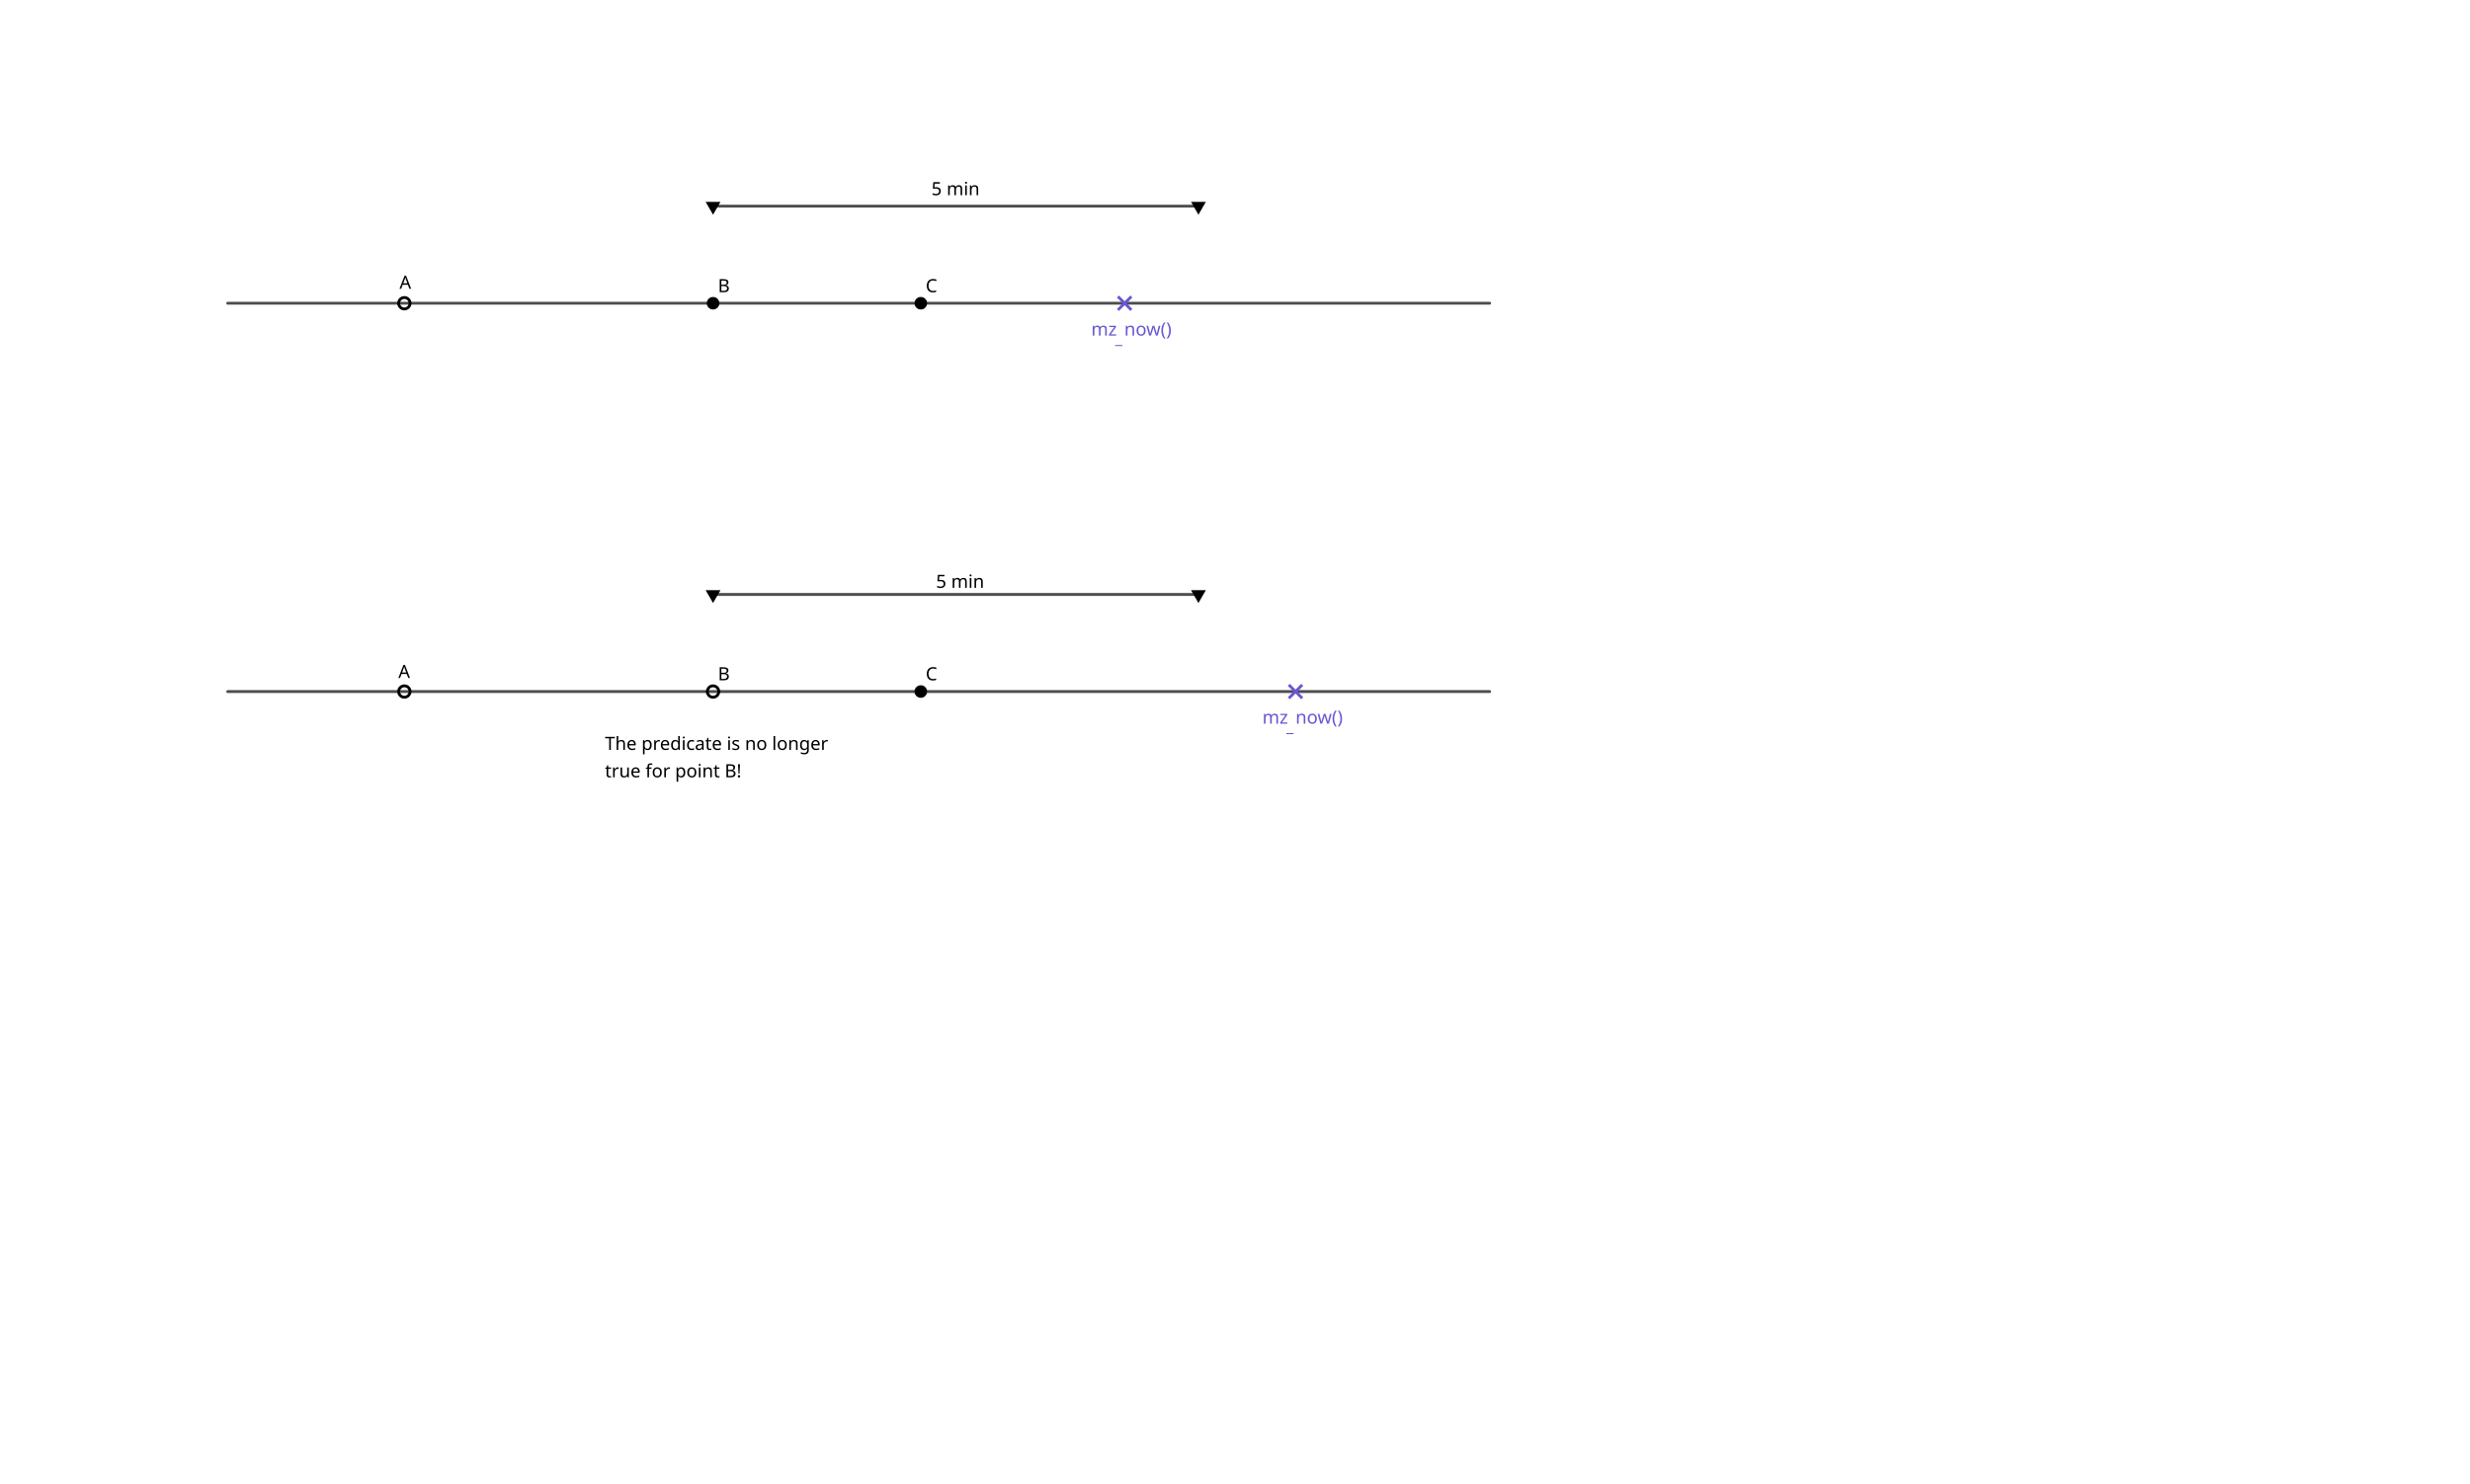
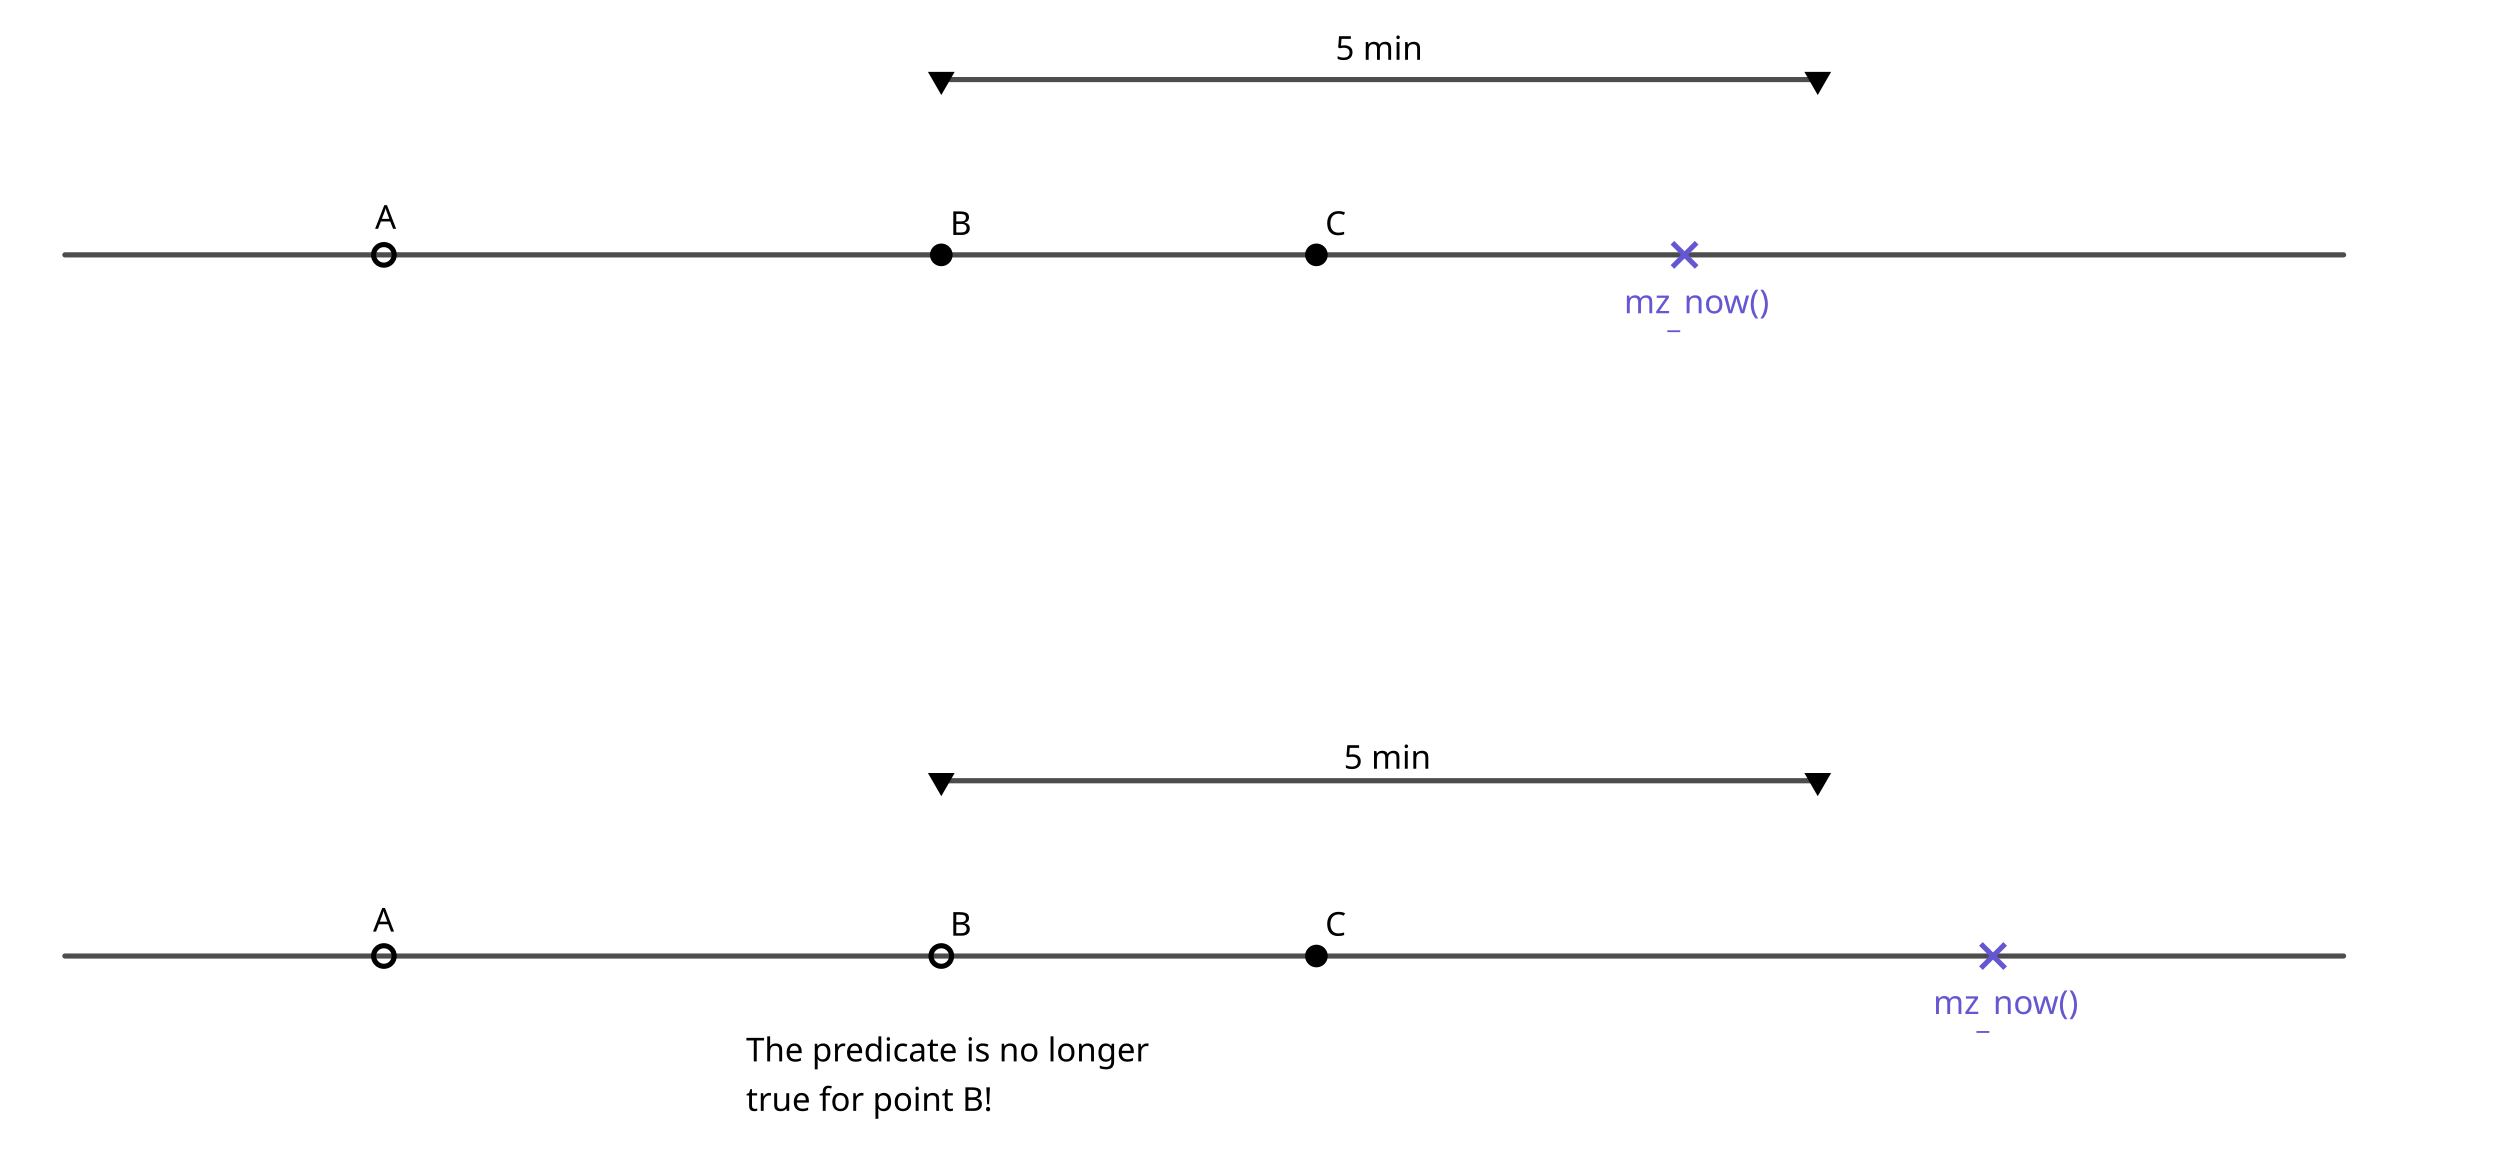
- <svg xmlns="http://www.w3.org/2000/svg" version="1.1" width="2164" height="1300">
+ <svg xmlns="http://www.w3.org/2000/svg" version="1.1" width="1213" height="568">
  <defs>
-     <clipPath id="pWMkZRauCUoT">
-       <path fill="none" stroke="none" d=" M 0 0 L 2164 0 L 2164 1300 L 0 1300 L 0 0 Z" />
+     <clipPath id="ayevAXsQPKLi">
+       <path fill="none" stroke="none" d=" M 0 0 L 1213 0 L 1213 568 L 0 568 L 0 0 Z" />
    </clipPath>
  </defs>
-   <g transform="scale(1,1)" clip-path="url(#pWMkZRauCUoT)">
+   <g transform="scale(1,1)" clip-path="url(#ayevAXsQPKLi)">
    <g>
-       <rect fill="rgb(255,255,255)" stroke="none" x="0" y="0" width="2164" height="1300" fill-opacity="1" />
-       <path fill="none" stroke="rgb(0,0,0)" paint-order="fill stroke markers" d=" M 199.473 605.858 L 1305.116 605.858" stroke-opacity="0.698" stroke-linecap="round" stroke-linejoin="round" stroke-miterlimit="10" stroke-width="2.5" />
-       <text fill="rgb(0,0,0)" stroke="none" font-family="geogebra-sans-serif, sans-serif" font-size="16px" font-style="normal" font-weight="normal" text-decoration="normal" x="820" y="515" text-anchor="start" dominant-baseline="alphabetic" fill-opacity="1">5 min</text>
-       <text fill="none" stroke="rgb(255,255,255)" font-family="geogebra-sans-serif, sans-serif" font-size="16px" font-style="normal" font-weight="normal" text-decoration="normal" x="820" y="515" text-anchor="start" dominant-baseline="alphabetic" stroke-opacity="1" stroke-linejoin="bevel" stroke-miterlimit="10" stroke-width="3">5 min</text>
-       <text fill="rgb(0,0,0)" stroke="none" font-family="geogebra-sans-serif, sans-serif" font-size="16px" font-style="normal" font-weight="normal" text-decoration="normal" x="820" y="515" text-anchor="start" dominant-baseline="alphabetic" fill-opacity="1">5 min</text>
-       <path fill="none" stroke="rgb(0,0,0)" paint-order="fill stroke markers" d=" M 624.72 520.809 L 1049.967 520.809" stroke-opacity="0.698" stroke-linecap="round" stroke-linejoin="round" stroke-miterlimit="10" stroke-width="2.5" />
-       <path fill="none" stroke="rgb(0,0,0)" paint-order="fill stroke markers" d=" M 199.473 265.66 L 1305.116 265.66" stroke-opacity="0.698" stroke-linecap="round" stroke-linejoin="round" stroke-miterlimit="10" stroke-width="2.5" />
-       <text fill="rgb(0,0,0)" stroke="none" font-family="geogebra-sans-serif, sans-serif" font-size="16px" font-style="normal" font-weight="normal" text-decoration="normal" x="816" y="171" text-anchor="start" dominant-baseline="alphabetic" fill-opacity="1">5 min</text>
-       <text fill="none" stroke="rgb(255,255,255)" font-family="geogebra-sans-serif, sans-serif" font-size="16px" font-style="normal" font-weight="normal" text-decoration="normal" x="816" y="171" text-anchor="start" dominant-baseline="alphabetic" stroke-opacity="1" stroke-linejoin="bevel" stroke-miterlimit="10" stroke-width="3">5 min</text>
-       <text fill="rgb(0,0,0)" stroke="none" font-family="geogebra-sans-serif, sans-serif" font-size="16px" font-style="normal" font-weight="normal" text-decoration="normal" x="816" y="171" text-anchor="start" dominant-baseline="alphabetic" fill-opacity="1">5 min</text>
-       <path fill="none" stroke="rgb(0,0,0)" paint-order="fill stroke markers" d=" M 624.72 180.611 L 1049.967 180.611" stroke-opacity="0.698" stroke-linecap="round" stroke-linejoin="round" stroke-miterlimit="10" stroke-width="2.5" />
-       <path fill="none" stroke="rgb(0,0,0)" paint-order="fill stroke markers" d=" M 359.263 605.858 C 359.263 608.62 357.024 610.858 354.263 610.858 C 351.501 610.858 349.263 608.62 349.263 605.858 C 349.263 603.097 351.501 600.858 354.263 600.858 C 357.024 600.858 359.263 603.097 359.263 605.858 Z" stroke-opacity="1" stroke-linecap="square" stroke-miterlimit="10" stroke-width="2.5" />
-       <text fill="rgb(0,0,0)" stroke="none" font-family="geogebra-sans-serif, sans-serif" font-size="16px" font-style="normal" font-weight="normal" text-decoration="normal" x="349" y="594" text-anchor="start" dominant-baseline="alphabetic" fill-opacity="1">A</text>
-       <text fill="none" stroke="rgb(255,255,255)" font-family="geogebra-sans-serif, sans-serif" font-size="16px" font-style="normal" font-weight="normal" text-decoration="normal" x="349" y="594" text-anchor="start" dominant-baseline="alphabetic" stroke-opacity="1" stroke-linejoin="bevel" stroke-miterlimit="10" stroke-width="3">A</text>
-       <text fill="rgb(0,0,0)" stroke="none" font-family="geogebra-sans-serif, sans-serif" font-size="16px" font-style="normal" font-weight="normal" text-decoration="normal" x="349" y="594" text-anchor="start" dominant-baseline="alphabetic" fill-opacity="1">A</text>
-       <path fill="none" stroke="rgb(0,0,0)" paint-order="fill stroke markers" d=" M 629.72 605.858 C 629.72 608.62 627.481 610.858 624.72 610.858 C 621.959 610.858 619.72 608.62 619.72 605.858 C 619.72 603.097 621.959 600.858 624.72 600.858 C 627.481 600.858 629.72 603.097 629.72 605.858 Z" stroke-opacity="1" stroke-linecap="square" stroke-miterlimit="10" stroke-width="2.5" />
-       <text fill="rgb(0,0,0)" stroke="none" font-family="geogebra-sans-serif, sans-serif" font-size="16px" font-style="normal" font-weight="normal" text-decoration="normal" x="629" y="596" text-anchor="start" dominant-baseline="alphabetic" fill-opacity="1">B</text>
-       <text fill="none" stroke="rgb(255,255,255)" font-family="geogebra-sans-serif, sans-serif" font-size="16px" font-style="normal" font-weight="normal" text-decoration="normal" x="629" y="596" text-anchor="start" dominant-baseline="alphabetic" stroke-opacity="1" stroke-linejoin="bevel" stroke-miterlimit="10" stroke-width="3">B</text>
-       <text fill="rgb(0,0,0)" stroke="none" font-family="geogebra-sans-serif, sans-serif" font-size="16px" font-style="normal" font-weight="normal" text-decoration="normal" x="629" y="596" text-anchor="start" dominant-baseline="alphabetic" fill-opacity="1">B</text>
-       <path fill="rgb(0,0,0)" stroke="none" paint-order="stroke fill markers" d=" M 811.726 605.858 C 811.726 608.62 809.487 610.858 806.726 610.858 C 803.965 610.858 801.726 608.62 801.726 605.858 C 801.726 603.097 803.965 600.858 806.726 600.858 C 809.487 600.858 811.726 603.097 811.726 605.858 Z" fill-opacity="1" />
-       <path fill="none" stroke="rgb(0,0,0)" paint-order="fill stroke markers" d=" M 811.726 605.858 C 811.726 608.62 809.487 610.858 806.726 610.858 C 803.965 610.858 801.726 608.62 801.726 605.858 C 801.726 603.097 803.965 600.858 806.726 600.858 C 809.487 600.858 811.726 603.097 811.726 605.858 Z" stroke-opacity="1" stroke-linecap="round" stroke-linejoin="round" stroke-miterlimit="10" />
-       <text fill="rgb(0,0,0)" stroke="none" font-family="geogebra-sans-serif, sans-serif" font-size="16px" font-style="normal" font-weight="normal" text-decoration="normal" x="811" y="596" text-anchor="start" dominant-baseline="alphabetic" fill-opacity="1">C</text>
-       <text fill="none" stroke="rgb(255,255,255)" font-family="geogebra-sans-serif, sans-serif" font-size="16px" font-style="normal" font-weight="normal" text-decoration="normal" x="811" y="596" text-anchor="start" dominant-baseline="alphabetic" stroke-opacity="1" stroke-linejoin="bevel" stroke-miterlimit="10" stroke-width="3">C</text>
-       <text fill="rgb(0,0,0)" stroke="none" font-family="geogebra-sans-serif, sans-serif" font-size="16px" font-style="normal" font-weight="normal" text-decoration="normal" x="811" y="596" text-anchor="start" dominant-baseline="alphabetic" fill-opacity="1">C</text>
-       <path fill="none" stroke="rgb(0,0,0)" paint-order="fill stroke markers" d=" M 624.72 525.809 L 629.05 518.309 L 620.39 518.309 L 624.72 525.809 Z" stroke-opacity="1" stroke-linecap="square" stroke-miterlimit="10" stroke-width="2.5" />
-       <path fill="rgb(0,0,0)" stroke="none" paint-order="stroke fill markers" fill-rule="evenodd" d=" M 624.72 525.809 L 629.05 518.309 L 620.39 518.309 L 624.72 525.809 Z" fill-opacity="1" />
-       <path fill="none" stroke="rgb(0,0,0)" paint-order="fill stroke markers" d=" M 1049.967 525.809 L 1054.298 518.309 L 1045.637 518.309 L 1049.967 525.809 Z" stroke-opacity="1" stroke-linecap="square" stroke-miterlimit="10" stroke-width="2.5" />
-       <path fill="rgb(0,0,0)" stroke="none" paint-order="stroke fill markers" fill-rule="evenodd" d=" M 1049.967 525.809 L 1054.298 518.309 L 1045.637 518.309 L 1049.967 525.809 Z" fill-opacity="1" />
-       <path fill="none" stroke="rgb(101,87,210)" paint-order="fill stroke markers" d=" M 1130.017 600.858 L 1140.017 610.858" stroke-opacity="1" stroke-linecap="square" stroke-miterlimit="10" stroke-width="2.5" />
-       <path fill="none" stroke="rgb(101,87,210)" paint-order="fill stroke markers" d=" M 1130.017 610.858 L 1140.017 600.858" stroke-opacity="1" stroke-linecap="square" stroke-miterlimit="10" stroke-width="2.5" />
-       <text fill="rgb(101,87,210)" stroke="none" font-family="geogebra-sans-serif, sans-serif" font-size="16px" font-style="normal" font-weight="normal" text-decoration="normal" x="1106" y="634" text-anchor="start" dominant-baseline="alphabetic" fill-opacity="1">mz</text>
-       <text fill="none" stroke="rgb(255,255,255)" font-family="geogebra-sans-serif, sans-serif" font-size="16px" font-style="normal" font-weight="normal" text-decoration="normal" x="1106" y="634" text-anchor="start" dominant-baseline="alphabetic" stroke-opacity="1" stroke-linejoin="bevel" stroke-miterlimit="10" stroke-width="3">mz</text>
-       <text fill="rgb(101,87,210)" stroke="none" font-family="geogebra-sans-serif, sans-serif" font-size="16px" font-style="normal" font-weight="normal" text-decoration="normal" x="1106" y="634" text-anchor="start" dominant-baseline="alphabetic" fill-opacity="1">mz</text>
-       <text fill="rgb(101,87,210)" stroke="none" font-family="geogebra-sans-serif, sans-serif" font-size="14px" font-style="normal" font-weight="normal" text-decoration="normal" x="1127" y="641" text-anchor="start" dominant-baseline="alphabetic" fill-opacity="1">_</text>
-       <text fill="none" stroke="rgb(255,255,255)" font-family="geogebra-sans-serif, sans-serif" font-size="14px" font-style="normal" font-weight="normal" text-decoration="normal" x="1127" y="641" text-anchor="start" dominant-baseline="alphabetic" stroke-opacity="1" stroke-linejoin="bevel" stroke-miterlimit="10" stroke-width="3">_</text>
-       <text fill="rgb(101,87,210)" stroke="none" font-family="geogebra-sans-serif, sans-serif" font-size="14px" font-style="normal" font-weight="normal" text-decoration="normal" x="1127" y="641" text-anchor="start" dominant-baseline="alphabetic" fill-opacity="1">_</text>
-       <text fill="rgb(101,87,210)" stroke="none" font-family="geogebra-sans-serif, sans-serif" font-size="16px" font-style="normal" font-weight="normal" text-decoration="normal" x="1135" y="634" text-anchor="start" dominant-baseline="alphabetic" fill-opacity="1">now()</text>
-       <text fill="none" stroke="rgb(255,255,255)" font-family="geogebra-sans-serif, sans-serif" font-size="16px" font-style="normal" font-weight="normal" text-decoration="normal" x="1135" y="634" text-anchor="start" dominant-baseline="alphabetic" stroke-opacity="1" stroke-linejoin="bevel" stroke-miterlimit="10" stroke-width="3">now()</text>
-       <text fill="rgb(101,87,210)" stroke="none" font-family="geogebra-sans-serif, sans-serif" font-size="16px" font-style="normal" font-weight="normal" text-decoration="normal" x="1135" y="634" text-anchor="start" dominant-baseline="alphabetic" fill-opacity="1">now()</text>
-       <path fill="none" stroke="rgb(0,0,0)" paint-order="fill stroke markers" d=" M 359.263 265.66 C 359.263 268.422 357.024 270.66 354.263 270.66 C 351.501 270.66 349.263 268.422 349.263 265.66 C 349.263 262.899 351.501 260.66 354.263 260.66 C 357.024 260.66 359.263 262.899 359.263 265.66 Z" stroke-opacity="1" stroke-linecap="square" stroke-miterlimit="10" stroke-width="2.5" />
-       <text fill="rgb(0,0,0)" stroke="none" font-family="geogebra-sans-serif, sans-serif" font-size="16px" font-style="normal" font-weight="normal" text-decoration="normal" x="350" y="253" text-anchor="start" dominant-baseline="alphabetic" fill-opacity="1">A</text>
-       <text fill="none" stroke="rgb(255,255,255)" font-family="geogebra-sans-serif, sans-serif" font-size="16px" font-style="normal" font-weight="normal" text-decoration="normal" x="350" y="253" text-anchor="start" dominant-baseline="alphabetic" stroke-opacity="1" stroke-linejoin="bevel" stroke-miterlimit="10" stroke-width="3">A</text>
-       <text fill="rgb(0,0,0)" stroke="none" font-family="geogebra-sans-serif, sans-serif" font-size="16px" font-style="normal" font-weight="normal" text-decoration="normal" x="350" y="253" text-anchor="start" dominant-baseline="alphabetic" fill-opacity="1">A</text>
-       <path fill="rgb(0,0,0)" stroke="none" paint-order="stroke fill markers" d=" M 629.72 265.66 C 629.72 268.422 627.481 270.66 624.72 270.66 C 621.959 270.66 619.72 268.422 619.72 265.66 C 619.72 262.899 621.959 260.66 624.72 260.66 C 627.481 260.66 629.72 262.899 629.72 265.66 Z" fill-opacity="1" />
-       <path fill="none" stroke="rgb(0,0,0)" paint-order="fill stroke markers" d=" M 629.72 265.66 C 629.72 268.422 627.481 270.66 624.72 270.66 C 621.959 270.66 619.72 268.422 619.72 265.66 C 619.72 262.899 621.959 260.66 624.72 260.66 C 627.481 260.66 629.72 262.899 629.72 265.66 Z" stroke-opacity="1" stroke-linecap="round" stroke-linejoin="round" stroke-miterlimit="10" />
-       <text fill="rgb(0,0,0)" stroke="none" font-family="geogebra-sans-serif, sans-serif" font-size="16px" font-style="normal" font-weight="normal" text-decoration="normal" x="629" y="256" text-anchor="start" dominant-baseline="alphabetic" fill-opacity="1">B</text>
-       <text fill="none" stroke="rgb(255,255,255)" font-family="geogebra-sans-serif, sans-serif" font-size="16px" font-style="normal" font-weight="normal" text-decoration="normal" x="629" y="256" text-anchor="start" dominant-baseline="alphabetic" stroke-opacity="1" stroke-linejoin="bevel" stroke-miterlimit="10" stroke-width="3">B</text>
-       <text fill="rgb(0,0,0)" stroke="none" font-family="geogebra-sans-serif, sans-serif" font-size="16px" font-style="normal" font-weight="normal" text-decoration="normal" x="629" y="256" text-anchor="start" dominant-baseline="alphabetic" fill-opacity="1">B</text>
-       <path fill="rgb(0,0,0)" stroke="none" paint-order="stroke fill markers" d=" M 811.726 265.66 C 811.726 268.422 809.487 270.66 806.726 270.66 C 803.965 270.66 801.726 268.422 801.726 265.66 C 801.726 262.899 803.965 260.66 806.726 260.66 C 809.487 260.66 811.726 262.899 811.726 265.66 Z" fill-opacity="1" />
-       <path fill="none" stroke="rgb(0,0,0)" paint-order="fill stroke markers" d=" M 811.726 265.66 C 811.726 268.422 809.487 270.66 806.726 270.66 C 803.965 270.66 801.726 268.422 801.726 265.66 C 801.726 262.899 803.965 260.66 806.726 260.66 C 809.487 260.66 811.726 262.899 811.726 265.66 Z" stroke-opacity="1" stroke-linecap="round" stroke-linejoin="round" stroke-miterlimit="10" />
-       <text fill="rgb(0,0,0)" stroke="none" font-family="geogebra-sans-serif, sans-serif" font-size="16px" font-style="normal" font-weight="normal" text-decoration="normal" x="811" y="256" text-anchor="start" dominant-baseline="alphabetic" fill-opacity="1">C</text>
-       <text fill="none" stroke="rgb(255,255,255)" font-family="geogebra-sans-serif, sans-serif" font-size="16px" font-style="normal" font-weight="normal" text-decoration="normal" x="811" y="256" text-anchor="start" dominant-baseline="alphabetic" stroke-opacity="1" stroke-linejoin="bevel" stroke-miterlimit="10" stroke-width="3">C</text>
-       <text fill="rgb(0,0,0)" stroke="none" font-family="geogebra-sans-serif, sans-serif" font-size="16px" font-style="normal" font-weight="normal" text-decoration="normal" x="811" y="256" text-anchor="start" dominant-baseline="alphabetic" fill-opacity="1">C</text>
-       <path fill="none" stroke="rgb(0,0,0)" paint-order="fill stroke markers" d=" M 624.72 185.611 L 629.05 178.111 L 620.39 178.111 L 624.72 185.611 Z" stroke-opacity="1" stroke-linecap="square" stroke-miterlimit="10" stroke-width="2.5" />
-       <path fill="rgb(0,0,0)" stroke="none" paint-order="stroke fill markers" fill-rule="evenodd" d=" M 624.72 185.611 L 629.05 178.111 L 620.39 178.111 L 624.72 185.611 Z" fill-opacity="1" />
-       <path fill="none" stroke="rgb(0,0,0)" paint-order="fill stroke markers" d=" M 1049.967 185.611 L 1054.298 178.111 L 1045.637 178.111 L 1049.967 185.611 Z" stroke-opacity="1" stroke-linecap="square" stroke-miterlimit="10" stroke-width="2.5" />
-       <path fill="rgb(0,0,0)" stroke="none" paint-order="stroke fill markers" fill-rule="evenodd" d=" M 1049.967 185.611 L 1054.298 178.111 L 1045.637 178.111 L 1049.967 185.611 Z" fill-opacity="1" />
-       <path fill="none" stroke="rgb(101,87,210)" paint-order="fill stroke markers" d=" M 980.33 260.66 L 990.33 270.66" stroke-opacity="1" stroke-linecap="square" stroke-miterlimit="10" stroke-width="2.5" />
-       <path fill="none" stroke="rgb(101,87,210)" paint-order="fill stroke markers" d=" M 980.33 270.66 L 990.33 260.66" stroke-opacity="1" stroke-linecap="square" stroke-miterlimit="10" stroke-width="2.5" />
-       <text fill="rgb(101,87,210)" stroke="none" font-family="geogebra-sans-serif, sans-serif" font-size="16px" font-style="normal" font-weight="normal" text-decoration="normal" x="956" y="294" text-anchor="start" dominant-baseline="alphabetic" fill-opacity="1">mz</text>
-       <text fill="none" stroke="rgb(255,255,255)" font-family="geogebra-sans-serif, sans-serif" font-size="16px" font-style="normal" font-weight="normal" text-decoration="normal" x="956" y="294" text-anchor="start" dominant-baseline="alphabetic" stroke-opacity="1" stroke-linejoin="bevel" stroke-miterlimit="10" stroke-width="3">mz</text>
-       <text fill="rgb(101,87,210)" stroke="none" font-family="geogebra-sans-serif, sans-serif" font-size="16px" font-style="normal" font-weight="normal" text-decoration="normal" x="956" y="294" text-anchor="start" dominant-baseline="alphabetic" fill-opacity="1">mz</text>
-       <text fill="rgb(101,87,210)" stroke="none" font-family="geogebra-sans-serif, sans-serif" font-size="14px" font-style="normal" font-weight="normal" text-decoration="normal" x="977" y="301" text-anchor="start" dominant-baseline="alphabetic" fill-opacity="1">_</text>
-       <text fill="none" stroke="rgb(255,255,255)" font-family="geogebra-sans-serif, sans-serif" font-size="14px" font-style="normal" font-weight="normal" text-decoration="normal" x="977" y="301" text-anchor="start" dominant-baseline="alphabetic" stroke-opacity="1" stroke-linejoin="bevel" stroke-miterlimit="10" stroke-width="3">_</text>
-       <text fill="rgb(101,87,210)" stroke="none" font-family="geogebra-sans-serif, sans-serif" font-size="14px" font-style="normal" font-weight="normal" text-decoration="normal" x="977" y="301" text-anchor="start" dominant-baseline="alphabetic" fill-opacity="1">_</text>
-       <text fill="rgb(101,87,210)" stroke="none" font-family="geogebra-sans-serif, sans-serif" font-size="16px" font-style="normal" font-weight="normal" text-decoration="normal" x="985" y="294" text-anchor="start" dominant-baseline="alphabetic" fill-opacity="1">now()</text>
-       <text fill="none" stroke="rgb(255,255,255)" font-family="geogebra-sans-serif, sans-serif" font-size="16px" font-style="normal" font-weight="normal" text-decoration="normal" x="985" y="294" text-anchor="start" dominant-baseline="alphabetic" stroke-opacity="1" stroke-linejoin="bevel" stroke-miterlimit="10" stroke-width="3">now()</text>
-       <text fill="rgb(101,87,210)" stroke="none" font-family="geogebra-sans-serif, sans-serif" font-size="16px" font-style="normal" font-weight="normal" text-decoration="normal" x="985" y="294" text-anchor="start" dominant-baseline="alphabetic" fill-opacity="1">now()</text>
-       <text fill="rgb(0,0,0)" stroke="none" font-family="geogebra-sans-serif, sans-serif" font-size="16px" font-style="normal" font-weight="normal" text-decoration="normal" x="530" y="657" text-anchor="start" dominant-baseline="alphabetic" fill-opacity="1">The predicate is no longer</text>
-       <text fill="rgb(0,0,0)" stroke="none" font-family="geogebra-sans-serif, sans-serif" font-size="16px" font-style="normal" font-weight="normal" text-decoration="normal" x="530" y="681" text-anchor="start" dominant-baseline="alphabetic" fill-opacity="1">         true for point B!</text>
+       <rect fill="rgb(255,255,255)" stroke="none" x="0" y="0" width="1213" height="568" fill-opacity="1" />
+       <path fill="none" stroke="rgb(0,0,0)" paint-order="fill stroke markers" d=" M 31.473 463.858 L 1137.116 463.858" stroke-opacity="0.698" stroke-linecap="round" stroke-linejoin="round" stroke-miterlimit="10" stroke-width="2.5" />
+       <text fill="rgb(0,0,0)" stroke="none" font-family="geogebra-sans-serif, sans-serif" font-size="16px" font-style="normal" font-weight="normal" text-decoration="normal" x="652" y="373" text-anchor="start" dominant-baseline="alphabetic" fill-opacity="1">5 min</text>
+       <text fill="none" stroke="rgb(255,255,255)" font-family="geogebra-sans-serif, sans-serif" font-size="16px" font-style="normal" font-weight="normal" text-decoration="normal" x="652" y="373" text-anchor="start" dominant-baseline="alphabetic" stroke-opacity="1" stroke-linejoin="bevel" stroke-miterlimit="10" stroke-width="3">5 min</text>
+       <text fill="rgb(0,0,0)" stroke="none" font-family="geogebra-sans-serif, sans-serif" font-size="16px" font-style="normal" font-weight="normal" text-decoration="normal" x="652" y="373" text-anchor="start" dominant-baseline="alphabetic" fill-opacity="1">5 min</text>
+       <path fill="none" stroke="rgb(0,0,0)" paint-order="fill stroke markers" d=" M 456.72 378.809 L 881.967 378.809" stroke-opacity="0.698" stroke-linecap="round" stroke-linejoin="round" stroke-miterlimit="10" stroke-width="2.5" />
+       <path fill="none" stroke="rgb(0,0,0)" paint-order="fill stroke markers" d=" M 31.473 123.66 L 1137.116 123.66" stroke-opacity="0.698" stroke-linecap="round" stroke-linejoin="round" stroke-miterlimit="10" stroke-width="2.5" />
+       <text fill="rgb(0,0,0)" stroke="none" font-family="geogebra-sans-serif, sans-serif" font-size="16px" font-style="normal" font-weight="normal" text-decoration="normal" x="648" y="29" text-anchor="start" dominant-baseline="alphabetic" fill-opacity="1">5 min</text>
+       <text fill="none" stroke="rgb(255,255,255)" font-family="geogebra-sans-serif, sans-serif" font-size="16px" font-style="normal" font-weight="normal" text-decoration="normal" x="648" y="29" text-anchor="start" dominant-baseline="alphabetic" stroke-opacity="1" stroke-linejoin="bevel" stroke-miterlimit="10" stroke-width="3">5 min</text>
+       <text fill="rgb(0,0,0)" stroke="none" font-family="geogebra-sans-serif, sans-serif" font-size="16px" font-style="normal" font-weight="normal" text-decoration="normal" x="648" y="29" text-anchor="start" dominant-baseline="alphabetic" fill-opacity="1">5 min</text>
+       <path fill="none" stroke="rgb(0,0,0)" paint-order="fill stroke markers" d=" M 456.72 38.611 L 881.967 38.611" stroke-opacity="0.698" stroke-linecap="round" stroke-linejoin="round" stroke-miterlimit="10" stroke-width="2.5" />
+       <path fill="none" stroke="rgb(0,0,0)" paint-order="fill stroke markers" d=" M 191.263 463.858 C 191.263 466.62 189.024 468.858 186.263 468.858 C 183.501 468.858 181.263 466.62 181.263 463.858 C 181.263 461.097 183.501 458.858 186.263 458.858 C 189.024 458.858 191.263 461.097 191.263 463.858 Z" stroke-opacity="1" stroke-linecap="square" stroke-miterlimit="10" stroke-width="2.5" />
+       <text fill="rgb(0,0,0)" stroke="none" font-family="geogebra-sans-serif, sans-serif" font-size="16px" font-style="normal" font-weight="normal" text-decoration="normal" x="181" y="452" text-anchor="start" dominant-baseline="alphabetic" fill-opacity="1">A</text>
+       <text fill="none" stroke="rgb(255,255,255)" font-family="geogebra-sans-serif, sans-serif" font-size="16px" font-style="normal" font-weight="normal" text-decoration="normal" x="181" y="452" text-anchor="start" dominant-baseline="alphabetic" stroke-opacity="1" stroke-linejoin="bevel" stroke-miterlimit="10" stroke-width="3">A</text>
+       <text fill="rgb(0,0,0)" stroke="none" font-family="geogebra-sans-serif, sans-serif" font-size="16px" font-style="normal" font-weight="normal" text-decoration="normal" x="181" y="452" text-anchor="start" dominant-baseline="alphabetic" fill-opacity="1">A</text>
+       <path fill="none" stroke="rgb(0,0,0)" paint-order="fill stroke markers" d=" M 461.72 463.858 C 461.72 466.62 459.481 468.858 456.72 468.858 C 453.959 468.858 451.72 466.62 451.72 463.858 C 451.72 461.097 453.959 458.858 456.72 458.858 C 459.481 458.858 461.72 461.097 461.72 463.858 Z" stroke-opacity="1" stroke-linecap="square" stroke-miterlimit="10" stroke-width="2.5" />
+       <text fill="rgb(0,0,0)" stroke="none" font-family="geogebra-sans-serif, sans-serif" font-size="16px" font-style="normal" font-weight="normal" text-decoration="normal" x="461" y="454" text-anchor="start" dominant-baseline="alphabetic" fill-opacity="1">B</text>
+       <text fill="none" stroke="rgb(255,255,255)" font-family="geogebra-sans-serif, sans-serif" font-size="16px" font-style="normal" font-weight="normal" text-decoration="normal" x="461" y="454" text-anchor="start" dominant-baseline="alphabetic" stroke-opacity="1" stroke-linejoin="bevel" stroke-miterlimit="10" stroke-width="3">B</text>
+       <text fill="rgb(0,0,0)" stroke="none" font-family="geogebra-sans-serif, sans-serif" font-size="16px" font-style="normal" font-weight="normal" text-decoration="normal" x="461" y="454" text-anchor="start" dominant-baseline="alphabetic" fill-opacity="1">B</text>
+       <path fill="rgb(0,0,0)" stroke="none" paint-order="stroke fill markers" d=" M 643.726 463.858 C 643.726 466.62 641.487 468.858 638.726 468.858 C 635.965 468.858 633.726 466.62 633.726 463.858 C 633.726 461.097 635.965 458.858 638.726 458.858 C 641.487 458.858 643.726 461.097 643.726 463.858 Z" fill-opacity="1" />
+       <path fill="none" stroke="rgb(0,0,0)" paint-order="fill stroke markers" d=" M 643.726 463.858 C 643.726 466.62 641.487 468.858 638.726 468.858 C 635.965 468.858 633.726 466.62 633.726 463.858 C 633.726 461.097 635.965 458.858 638.726 458.858 C 641.487 458.858 643.726 461.097 643.726 463.858 Z" stroke-opacity="1" stroke-linecap="round" stroke-linejoin="round" stroke-miterlimit="10" />
+       <text fill="rgb(0,0,0)" stroke="none" font-family="geogebra-sans-serif, sans-serif" font-size="16px" font-style="normal" font-weight="normal" text-decoration="normal" x="643" y="454" text-anchor="start" dominant-baseline="alphabetic" fill-opacity="1">C</text>
+       <text fill="none" stroke="rgb(255,255,255)" font-family="geogebra-sans-serif, sans-serif" font-size="16px" font-style="normal" font-weight="normal" text-decoration="normal" x="643" y="454" text-anchor="start" dominant-baseline="alphabetic" stroke-opacity="1" stroke-linejoin="bevel" stroke-miterlimit="10" stroke-width="3">C</text>
+       <text fill="rgb(0,0,0)" stroke="none" font-family="geogebra-sans-serif, sans-serif" font-size="16px" font-style="normal" font-weight="normal" text-decoration="normal" x="643" y="454" text-anchor="start" dominant-baseline="alphabetic" fill-opacity="1">C</text>
+       <path fill="none" stroke="rgb(0,0,0)" paint-order="fill stroke markers" d=" M 456.72 383.809 L 461.05 376.309 L 452.39 376.309 L 456.72 383.809 Z" stroke-opacity="1" stroke-linecap="square" stroke-miterlimit="10" stroke-width="2.5" />
+       <path fill="rgb(0,0,0)" stroke="none" paint-order="stroke fill markers" fill-rule="evenodd" d=" M 456.72 383.809 L 461.05 376.309 L 452.39 376.309 L 456.72 383.809 Z" fill-opacity="1" />
+       <path fill="none" stroke="rgb(0,0,0)" paint-order="fill stroke markers" d=" M 881.967 383.809 L 886.298 376.309 L 877.637 376.309 L 881.967 383.809 Z" stroke-opacity="1" stroke-linecap="square" stroke-miterlimit="10" stroke-width="2.5" />
+       <path fill="rgb(0,0,0)" stroke="none" paint-order="stroke fill markers" fill-rule="evenodd" d=" M 881.967 383.809 L 886.298 376.309 L 877.637 376.309 L 881.967 383.809 Z" fill-opacity="1" />
+       <path fill="none" stroke="rgb(101,87,210)" paint-order="fill stroke markers" d=" M 962.017 458.858 L 972.017 468.858" stroke-opacity="1" stroke-linecap="square" stroke-miterlimit="10" stroke-width="2.5" />
+       <path fill="none" stroke="rgb(101,87,210)" paint-order="fill stroke markers" d=" M 962.017 468.858 L 972.017 458.858" stroke-opacity="1" stroke-linecap="square" stroke-miterlimit="10" stroke-width="2.5" />
+       <text fill="rgb(101,87,210)" stroke="none" font-family="geogebra-sans-serif, sans-serif" font-size="16px" font-style="normal" font-weight="normal" text-decoration="normal" x="938" y="492" text-anchor="start" dominant-baseline="alphabetic" fill-opacity="1">mz</text>
+       <text fill="none" stroke="rgb(255,255,255)" font-family="geogebra-sans-serif, sans-serif" font-size="16px" font-style="normal" font-weight="normal" text-decoration="normal" x="938" y="492" text-anchor="start" dominant-baseline="alphabetic" stroke-opacity="1" stroke-linejoin="bevel" stroke-miterlimit="10" stroke-width="3">mz</text>
+       <text fill="rgb(101,87,210)" stroke="none" font-family="geogebra-sans-serif, sans-serif" font-size="16px" font-style="normal" font-weight="normal" text-decoration="normal" x="938" y="492" text-anchor="start" dominant-baseline="alphabetic" fill-opacity="1">mz</text>
+       <text fill="rgb(101,87,210)" stroke="none" font-family="geogebra-sans-serif, sans-serif" font-size="14px" font-style="normal" font-weight="normal" text-decoration="normal" x="959" y="499" text-anchor="start" dominant-baseline="alphabetic" fill-opacity="1">_</text>
+       <text fill="none" stroke="rgb(255,255,255)" font-family="geogebra-sans-serif, sans-serif" font-size="14px" font-style="normal" font-weight="normal" text-decoration="normal" x="959" y="499" text-anchor="start" dominant-baseline="alphabetic" stroke-opacity="1" stroke-linejoin="bevel" stroke-miterlimit="10" stroke-width="3">_</text>
+       <text fill="rgb(101,87,210)" stroke="none" font-family="geogebra-sans-serif, sans-serif" font-size="14px" font-style="normal" font-weight="normal" text-decoration="normal" x="959" y="499" text-anchor="start" dominant-baseline="alphabetic" fill-opacity="1">_</text>
+       <text fill="rgb(101,87,210)" stroke="none" font-family="geogebra-sans-serif, sans-serif" font-size="16px" font-style="normal" font-weight="normal" text-decoration="normal" x="967" y="492" text-anchor="start" dominant-baseline="alphabetic" fill-opacity="1">now()</text>
+       <text fill="none" stroke="rgb(255,255,255)" font-family="geogebra-sans-serif, sans-serif" font-size="16px" font-style="normal" font-weight="normal" text-decoration="normal" x="967" y="492" text-anchor="start" dominant-baseline="alphabetic" stroke-opacity="1" stroke-linejoin="bevel" stroke-miterlimit="10" stroke-width="3">now()</text>
+       <text fill="rgb(101,87,210)" stroke="none" font-family="geogebra-sans-serif, sans-serif" font-size="16px" font-style="normal" font-weight="normal" text-decoration="normal" x="967" y="492" text-anchor="start" dominant-baseline="alphabetic" fill-opacity="1">now()</text>
+       <path fill="none" stroke="rgb(0,0,0)" paint-order="fill stroke markers" d=" M 191.263 123.66 C 191.263 126.422 189.024 128.66 186.263 128.66 C 183.501 128.66 181.263 126.422 181.263 123.66 C 181.263 120.899 183.501 118.66 186.263 118.66 C 189.024 118.66 191.263 120.899 191.263 123.66 Z" stroke-opacity="1" stroke-linecap="square" stroke-miterlimit="10" stroke-width="2.5" />
+       <text fill="rgb(0,0,0)" stroke="none" font-family="geogebra-sans-serif, sans-serif" font-size="16px" font-style="normal" font-weight="normal" text-decoration="normal" x="182" y="111" text-anchor="start" dominant-baseline="alphabetic" fill-opacity="1">A</text>
+       <text fill="none" stroke="rgb(255,255,255)" font-family="geogebra-sans-serif, sans-serif" font-size="16px" font-style="normal" font-weight="normal" text-decoration="normal" x="182" y="111" text-anchor="start" dominant-baseline="alphabetic" stroke-opacity="1" stroke-linejoin="bevel" stroke-miterlimit="10" stroke-width="3">A</text>
+       <text fill="rgb(0,0,0)" stroke="none" font-family="geogebra-sans-serif, sans-serif" font-size="16px" font-style="normal" font-weight="normal" text-decoration="normal" x="182" y="111" text-anchor="start" dominant-baseline="alphabetic" fill-opacity="1">A</text>
+       <path fill="rgb(0,0,0)" stroke="none" paint-order="stroke fill markers" d=" M 461.72 123.66 C 461.72 126.422 459.481 128.66 456.72 128.66 C 453.959 128.66 451.72 126.422 451.72 123.66 C 451.72 120.899 453.959 118.66 456.72 118.66 C 459.481 118.66 461.72 120.899 461.72 123.66 Z" fill-opacity="1" />
+       <path fill="none" stroke="rgb(0,0,0)" paint-order="fill stroke markers" d=" M 461.72 123.66 C 461.72 126.422 459.481 128.66 456.72 128.66 C 453.959 128.66 451.72 126.422 451.72 123.66 C 451.72 120.899 453.959 118.66 456.72 118.66 C 459.481 118.66 461.72 120.899 461.72 123.66 Z" stroke-opacity="1" stroke-linecap="round" stroke-linejoin="round" stroke-miterlimit="10" />
+       <text fill="rgb(0,0,0)" stroke="none" font-family="geogebra-sans-serif, sans-serif" font-size="16px" font-style="normal" font-weight="normal" text-decoration="normal" x="461" y="114" text-anchor="start" dominant-baseline="alphabetic" fill-opacity="1">B</text>
+       <text fill="none" stroke="rgb(255,255,255)" font-family="geogebra-sans-serif, sans-serif" font-size="16px" font-style="normal" font-weight="normal" text-decoration="normal" x="461" y="114" text-anchor="start" dominant-baseline="alphabetic" stroke-opacity="1" stroke-linejoin="bevel" stroke-miterlimit="10" stroke-width="3">B</text>
+       <text fill="rgb(0,0,0)" stroke="none" font-family="geogebra-sans-serif, sans-serif" font-size="16px" font-style="normal" font-weight="normal" text-decoration="normal" x="461" y="114" text-anchor="start" dominant-baseline="alphabetic" fill-opacity="1">B</text>
+       <path fill="rgb(0,0,0)" stroke="none" paint-order="stroke fill markers" d=" M 643.726 123.66 C 643.726 126.422 641.487 128.66 638.726 128.66 C 635.965 128.66 633.726 126.422 633.726 123.66 C 633.726 120.899 635.965 118.66 638.726 118.66 C 641.487 118.66 643.726 120.899 643.726 123.66 Z" fill-opacity="1" />
+       <path fill="none" stroke="rgb(0,0,0)" paint-order="fill stroke markers" d=" M 643.726 123.66 C 643.726 126.422 641.487 128.66 638.726 128.66 C 635.965 128.66 633.726 126.422 633.726 123.66 C 633.726 120.899 635.965 118.66 638.726 118.66 C 641.487 118.66 643.726 120.899 643.726 123.66 Z" stroke-opacity="1" stroke-linecap="round" stroke-linejoin="round" stroke-miterlimit="10" />
+       <text fill="rgb(0,0,0)" stroke="none" font-family="geogebra-sans-serif, sans-serif" font-size="16px" font-style="normal" font-weight="normal" text-decoration="normal" x="643" y="114" text-anchor="start" dominant-baseline="alphabetic" fill-opacity="1">C</text>
+       <text fill="none" stroke="rgb(255,255,255)" font-family="geogebra-sans-serif, sans-serif" font-size="16px" font-style="normal" font-weight="normal" text-decoration="normal" x="643" y="114" text-anchor="start" dominant-baseline="alphabetic" stroke-opacity="1" stroke-linejoin="bevel" stroke-miterlimit="10" stroke-width="3">C</text>
+       <text fill="rgb(0,0,0)" stroke="none" font-family="geogebra-sans-serif, sans-serif" font-size="16px" font-style="normal" font-weight="normal" text-decoration="normal" x="643" y="114" text-anchor="start" dominant-baseline="alphabetic" fill-opacity="1">C</text>
+       <path fill="none" stroke="rgb(0,0,0)" paint-order="fill stroke markers" d=" M 456.72 43.611 L 461.05 36.111 L 452.39 36.111 L 456.72 43.611 Z" stroke-opacity="1" stroke-linecap="square" stroke-miterlimit="10" stroke-width="2.5" />
+       <path fill="rgb(0,0,0)" stroke="none" paint-order="stroke fill markers" fill-rule="evenodd" d=" M 456.72 43.611 L 461.05 36.111 L 452.39 36.111 L 456.72 43.611 Z" fill-opacity="1" />
+       <path fill="none" stroke="rgb(0,0,0)" paint-order="fill stroke markers" d=" M 881.967 43.611 L 886.298 36.111 L 877.637 36.111 L 881.967 43.611 Z" stroke-opacity="1" stroke-linecap="square" stroke-miterlimit="10" stroke-width="2.5" />
+       <path fill="rgb(0,0,0)" stroke="none" paint-order="stroke fill markers" fill-rule="evenodd" d=" M 881.967 43.611 L 886.298 36.111 L 877.637 36.111 L 881.967 43.611 Z" fill-opacity="1" />
+       <path fill="none" stroke="rgb(101,87,210)" paint-order="fill stroke markers" d=" M 812.33 118.66 L 822.33 128.66" stroke-opacity="1" stroke-linecap="square" stroke-miterlimit="10" stroke-width="2.5" />
+       <path fill="none" stroke="rgb(101,87,210)" paint-order="fill stroke markers" d=" M 812.33 128.66 L 822.33 118.66" stroke-opacity="1" stroke-linecap="square" stroke-miterlimit="10" stroke-width="2.5" />
+       <text fill="rgb(101,87,210)" stroke="none" font-family="geogebra-sans-serif, sans-serif" font-size="16px" font-style="normal" font-weight="normal" text-decoration="normal" x="788" y="152" text-anchor="start" dominant-baseline="alphabetic" fill-opacity="1">mz</text>
+       <text fill="none" stroke="rgb(255,255,255)" font-family="geogebra-sans-serif, sans-serif" font-size="16px" font-style="normal" font-weight="normal" text-decoration="normal" x="788" y="152" text-anchor="start" dominant-baseline="alphabetic" stroke-opacity="1" stroke-linejoin="bevel" stroke-miterlimit="10" stroke-width="3">mz</text>
+       <text fill="rgb(101,87,210)" stroke="none" font-family="geogebra-sans-serif, sans-serif" font-size="16px" font-style="normal" font-weight="normal" text-decoration="normal" x="788" y="152" text-anchor="start" dominant-baseline="alphabetic" fill-opacity="1">mz</text>
+       <text fill="rgb(101,87,210)" stroke="none" font-family="geogebra-sans-serif, sans-serif" font-size="14px" font-style="normal" font-weight="normal" text-decoration="normal" x="809" y="159" text-anchor="start" dominant-baseline="alphabetic" fill-opacity="1">_</text>
+       <text fill="none" stroke="rgb(255,255,255)" font-family="geogebra-sans-serif, sans-serif" font-size="14px" font-style="normal" font-weight="normal" text-decoration="normal" x="809" y="159" text-anchor="start" dominant-baseline="alphabetic" stroke-opacity="1" stroke-linejoin="bevel" stroke-miterlimit="10" stroke-width="3">_</text>
+       <text fill="rgb(101,87,210)" stroke="none" font-family="geogebra-sans-serif, sans-serif" font-size="14px" font-style="normal" font-weight="normal" text-decoration="normal" x="809" y="159" text-anchor="start" dominant-baseline="alphabetic" fill-opacity="1">_</text>
+       <text fill="rgb(101,87,210)" stroke="none" font-family="geogebra-sans-serif, sans-serif" font-size="16px" font-style="normal" font-weight="normal" text-decoration="normal" x="817" y="152" text-anchor="start" dominant-baseline="alphabetic" fill-opacity="1">now()</text>
+       <text fill="none" stroke="rgb(255,255,255)" font-family="geogebra-sans-serif, sans-serif" font-size="16px" font-style="normal" font-weight="normal" text-decoration="normal" x="817" y="152" text-anchor="start" dominant-baseline="alphabetic" stroke-opacity="1" stroke-linejoin="bevel" stroke-miterlimit="10" stroke-width="3">now()</text>
+       <text fill="rgb(101,87,210)" stroke="none" font-family="geogebra-sans-serif, sans-serif" font-size="16px" font-style="normal" font-weight="normal" text-decoration="normal" x="817" y="152" text-anchor="start" dominant-baseline="alphabetic" fill-opacity="1">now()</text>
+       <text fill="rgb(0,0,0)" stroke="none" font-family="geogebra-sans-serif, sans-serif" font-size="16px" font-style="normal" font-weight="normal" text-decoration="normal" x="362" y="515" text-anchor="start" dominant-baseline="alphabetic" fill-opacity="1">The predicate is no longer</text>
+       <text fill="rgb(0,0,0)" stroke="none" font-family="geogebra-sans-serif, sans-serif" font-size="16px" font-style="normal" font-weight="normal" text-decoration="normal" x="362" y="539" text-anchor="start" dominant-baseline="alphabetic" fill-opacity="1">         true for point B!</text>
    </g>
  </g>
</svg>
